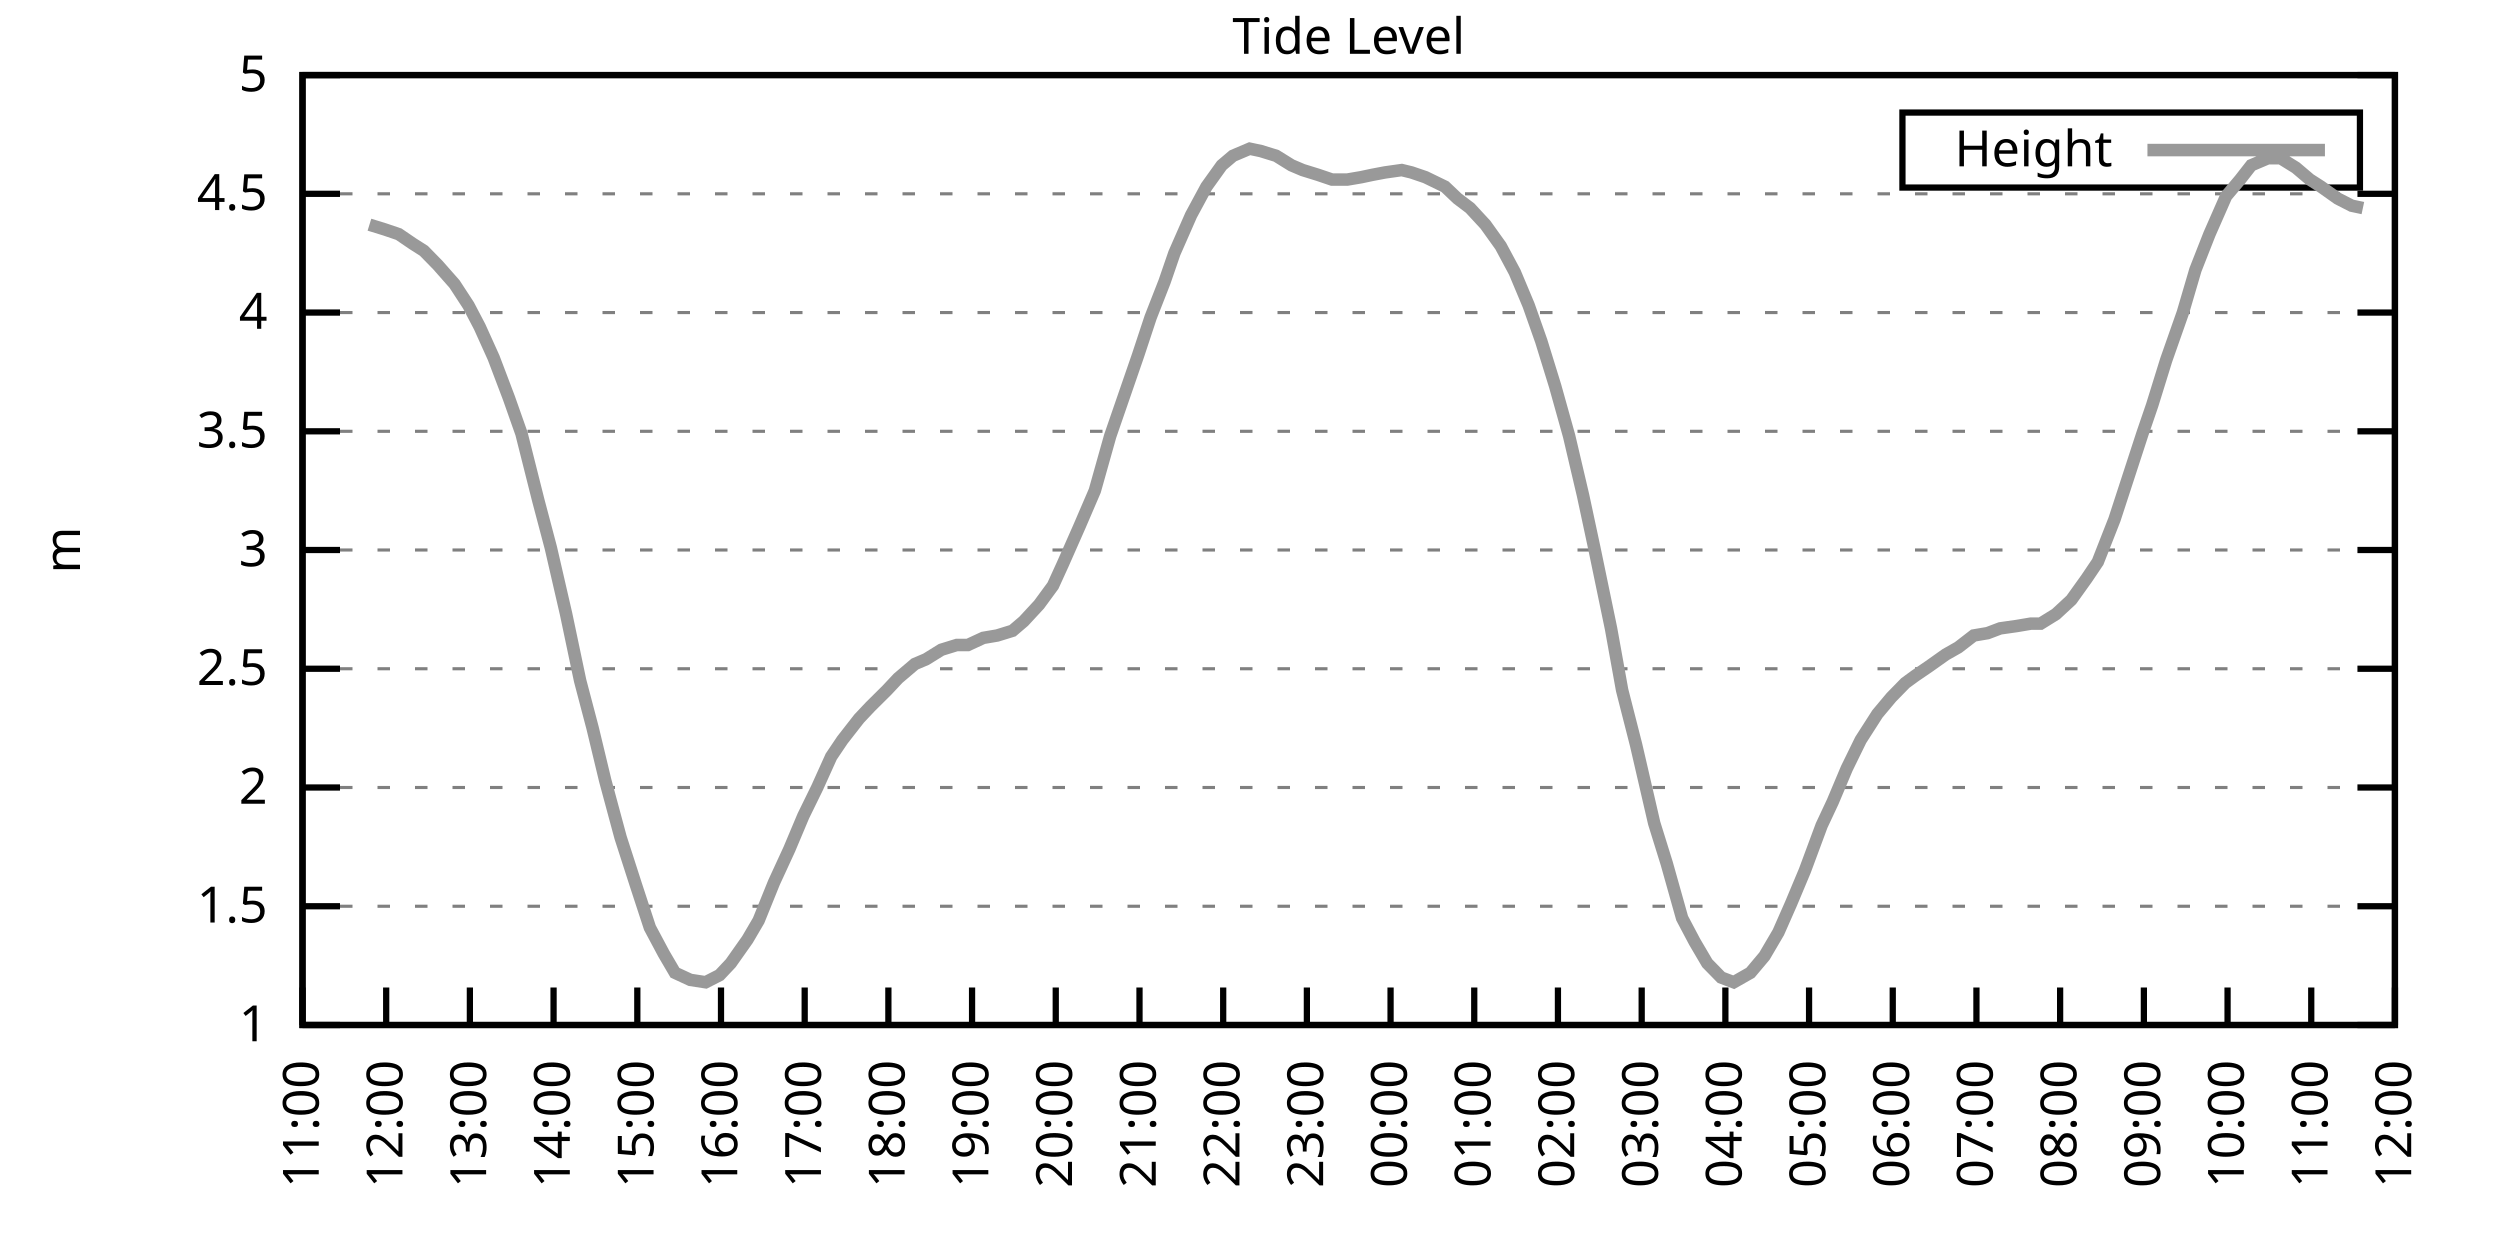
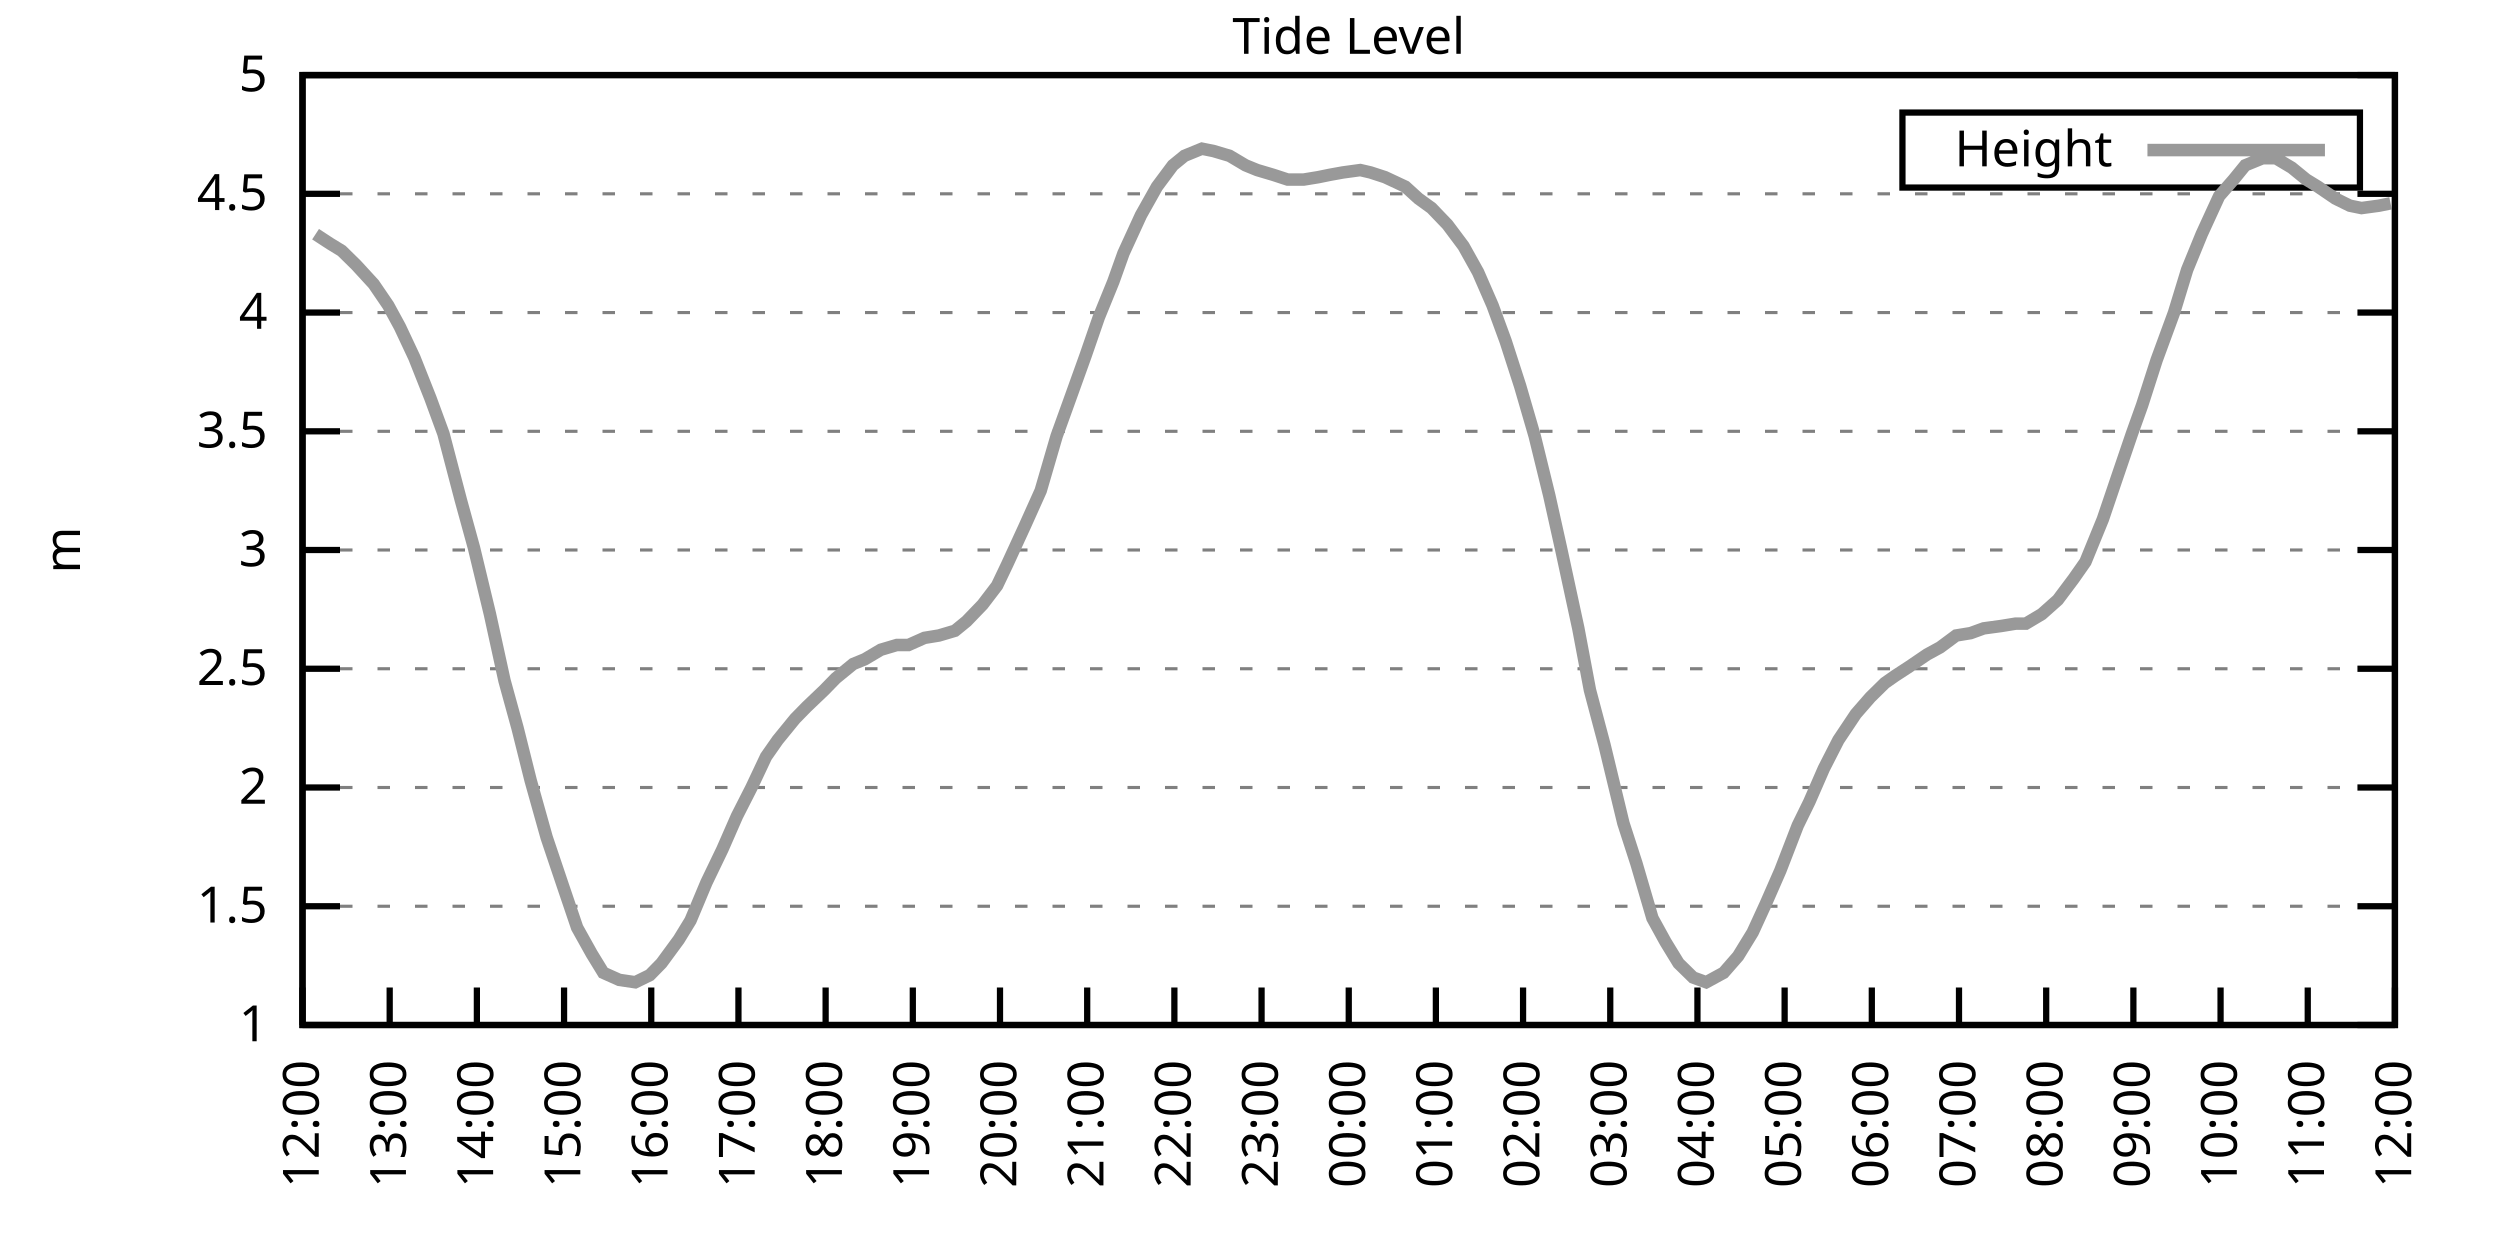
<svg xmlns="http://www.w3.org/2000/svg" xmlns:xlink="http://www.w3.org/1999/xlink" width="400" height="200" viewBox="0 0 400 200">
  <g id="gnuplot_canvas">
    <rect x="0" y="0" width="400" height="200" fill="none" />
    <defs>
      <circle id="gpDot" r="0.5" stroke-width="0.5" stroke="currentColor" />
      <path id="gpPt0" stroke-width="0.333" stroke="currentColor" d="M-1,0 h2 M0,-1 v2" />
      <path id="gpPt1" stroke-width="0.333" stroke="currentColor" d="M-1,-1 L1,1 M1,-1 L-1,1" />
      <path id="gpPt2" stroke-width="0.333" stroke="currentColor" d="M-1,0 L1,0 M0,-1 L0,1 M-1,-1 L1,1 M-1,1 L1,-1" />
      <rect id="gpPt3" stroke-width="0.333" stroke="currentColor" x="-1" y="-1" width="2" height="2" />
      <rect id="gpPt4" stroke-width="0.333" stroke="currentColor" fill="currentColor" x="-1" y="-1" width="2" height="2" />
      <circle id="gpPt5" stroke-width="0.333" stroke="currentColor" cx="0" cy="0" r="1" />
      <use xlink:href="#gpPt5" id="gpPt6" fill="currentColor" stroke="none" />
      <path id="gpPt7" stroke-width="0.333" stroke="currentColor" d="M0,-1.33 L-1.33,0.67 L1.33,0.67 z" />
      <use xlink:href="#gpPt7" id="gpPt8" fill="currentColor" stroke="none" />
      <use xlink:href="#gpPt7" id="gpPt9" stroke="currentColor" transform="rotate(180)" />
      <use xlink:href="#gpPt9" id="gpPt10" fill="currentColor" stroke="none" />
      <use xlink:href="#gpPt3" id="gpPt11" stroke="currentColor" transform="rotate(45)" />
      <use xlink:href="#gpPt11" id="gpPt12" fill="currentColor" stroke="none" />
      <path id="gpPt13" stroke-width="0.333" stroke="currentColor" d="M0,1.330 L1.265,0.411 L0.782,-1.067 L-0.782,-1.076 L-1.265,0.411 z" />
      <use xlink:href="#gpPt13" id="gpPt14" fill="currentColor" stroke="none" />
      <filter id="textbox" filterUnits="objectBoundingBox" x="0" y="0" height="1" width="1">
        <feFlood flood-color="white" flood-opacity="1" result="bgnd" />
        <feComposite in="SourceGraphic" in2="bgnd" operator="atop" />
      </filter>
      <filter id="greybox" filterUnits="objectBoundingBox" x="0" y="0" height="1" width="1">
        <feFlood flood-color="lightgrey" flood-opacity="1" result="grey" />
        <feComposite in="SourceGraphic" in2="grey" operator="atop" />
      </filter>
    </defs>
    <g fill="none" color="white" stroke="currentColor" stroke-width="1.00" stroke-linecap="butt" stroke-linejoin="miter">
</g>
    <g fill="none" color="black" stroke="currentColor" stroke-width="1.00" stroke-linecap="butt" stroke-linejoin="miter">
      <g stroke="none" shape-rendering="crispEdges">
        <polygon fill="rgb(255, 255, 255)" points="48.40,164.00 383.18,164.00 383.18,12.02 48.40,12.02 " />
      </g>
    </g>
    <g fill="none" color="black" stroke="currentColor" stroke-width="1.00" stroke-linecap="butt" stroke-linejoin="miter">
</g>
    <g fill="none" color="black" stroke="black" stroke-width="0.50" stroke-linecap="butt" stroke-linejoin="miter">
</g>
    <g fill="none" color="gray" stroke="currentColor" stroke-width="0.50" stroke-linecap="butt" stroke-linejoin="miter">
      <path stroke="gray" stroke-dasharray="2,4" class="gridline" d="M48.40,164.00 L383.19,164.00  " />
    </g>
    <g fill="none" color="gray" stroke="gray" stroke-width="1.00" stroke-linecap="butt" stroke-linejoin="miter">
</g>
    <g fill="none" color="black" stroke="currentColor" stroke-width="1.00" stroke-linecap="butt" stroke-linejoin="miter">
      <path stroke="black" d="M48.40,164.00 L54.40,164.00 M383.19,164.00 L377.19,164.00  " />
      <g transform="translate(42.80,166.60)" stroke="none" fill="black" font-family="Sans" font-size="8.00" text-anchor="end">
        <text>
          <tspan font-family="Sans"> 1</tspan>
        </text>
      </g>
    </g>
    <g fill="none" color="black" stroke="currentColor" stroke-width="1.00" stroke-linecap="butt" stroke-linejoin="miter">
</g>
    <g fill="none" color="black" stroke="black" stroke-width="0.50" stroke-linecap="butt" stroke-linejoin="miter">
</g>
    <g fill="none" color="gray" stroke="currentColor" stroke-width="0.50" stroke-linecap="butt" stroke-linejoin="miter">
      <path stroke="gray" stroke-dasharray="2,4" class="gridline" d="M48.40,145.00 L383.19,145.00  " />
    </g>
    <g fill="none" color="gray" stroke="gray" stroke-width="1.00" stroke-linecap="butt" stroke-linejoin="miter">
</g>
    <g fill="none" color="black" stroke="currentColor" stroke-width="1.00" stroke-linecap="butt" stroke-linejoin="miter">
      <path stroke="black" d="M48.40,145.00 L54.40,145.00 M383.19,145.00 L377.19,145.00  " />
      <g transform="translate(42.80,147.60)" stroke="none" fill="black" font-family="Sans" font-size="8.00" text-anchor="end">
        <text>
          <tspan font-family="Sans"> 1.5</tspan>
        </text>
      </g>
    </g>
    <g fill="none" color="black" stroke="currentColor" stroke-width="1.00" stroke-linecap="butt" stroke-linejoin="miter">
</g>
    <g fill="none" color="black" stroke="black" stroke-width="0.50" stroke-linecap="butt" stroke-linejoin="miter">
</g>
    <g fill="none" color="gray" stroke="currentColor" stroke-width="0.50" stroke-linecap="butt" stroke-linejoin="miter">
      <path stroke="gray" stroke-dasharray="2,4" class="gridline" d="M48.40,126.00 L383.19,126.00  " />
    </g>
    <g fill="none" color="gray" stroke="gray" stroke-width="1.00" stroke-linecap="butt" stroke-linejoin="miter">
</g>
    <g fill="none" color="black" stroke="currentColor" stroke-width="1.00" stroke-linecap="butt" stroke-linejoin="miter">
      <path stroke="black" d="M48.40,126.00 L54.40,126.00 M383.19,126.00 L377.19,126.00  " />
      <g transform="translate(42.80,128.60)" stroke="none" fill="black" font-family="Sans" font-size="8.00" text-anchor="end">
        <text>
          <tspan font-family="Sans"> 2</tspan>
        </text>
      </g>
    </g>
    <g fill="none" color="black" stroke="currentColor" stroke-width="1.00" stroke-linecap="butt" stroke-linejoin="miter">
</g>
    <g fill="none" color="black" stroke="black" stroke-width="0.50" stroke-linecap="butt" stroke-linejoin="miter">
</g>
    <g fill="none" color="gray" stroke="currentColor" stroke-width="0.50" stroke-linecap="butt" stroke-linejoin="miter">
      <path stroke="gray" stroke-dasharray="2,4" class="gridline" d="M48.40,107.00 L383.19,107.00  " />
    </g>
    <g fill="none" color="gray" stroke="gray" stroke-width="1.00" stroke-linecap="butt" stroke-linejoin="miter">
</g>
    <g fill="none" color="black" stroke="currentColor" stroke-width="1.00" stroke-linecap="butt" stroke-linejoin="miter">
      <path stroke="black" d="M48.40,107.00 L54.40,107.00 M383.19,107.00 L377.19,107.00  " />
      <g transform="translate(42.80,109.60)" stroke="none" fill="black" font-family="Sans" font-size="8.00" text-anchor="end">
        <text>
          <tspan font-family="Sans"> 2.5</tspan>
        </text>
      </g>
    </g>
    <g fill="none" color="black" stroke="currentColor" stroke-width="1.00" stroke-linecap="butt" stroke-linejoin="miter">
</g>
    <g fill="none" color="black" stroke="black" stroke-width="0.50" stroke-linecap="butt" stroke-linejoin="miter">
</g>
    <g fill="none" color="gray" stroke="currentColor" stroke-width="0.50" stroke-linecap="butt" stroke-linejoin="miter">
      <path stroke="gray" stroke-dasharray="2,4" class="gridline" d="M48.40,88.00 L383.19,88.00  " />
    </g>
    <g fill="none" color="gray" stroke="gray" stroke-width="1.00" stroke-linecap="butt" stroke-linejoin="miter">
</g>
    <g fill="none" color="black" stroke="currentColor" stroke-width="1.00" stroke-linecap="butt" stroke-linejoin="miter">
      <path stroke="black" d="M48.40,88.00 L54.40,88.00 M383.19,88.00 L377.19,88.00  " />
      <g transform="translate(42.80,90.60)" stroke="none" fill="black" font-family="Sans" font-size="8.00" text-anchor="end">
        <text>
          <tspan font-family="Sans"> 3</tspan>
        </text>
      </g>
    </g>
    <g fill="none" color="black" stroke="currentColor" stroke-width="1.00" stroke-linecap="butt" stroke-linejoin="miter">
</g>
    <g fill="none" color="black" stroke="black" stroke-width="0.50" stroke-linecap="butt" stroke-linejoin="miter">
</g>
    <g fill="none" color="gray" stroke="currentColor" stroke-width="0.50" stroke-linecap="butt" stroke-linejoin="miter">
      <path stroke="gray" stroke-dasharray="2,4" class="gridline" d="M48.40,69.01 L383.19,69.01  " />
    </g>
    <g fill="none" color="gray" stroke="gray" stroke-width="1.00" stroke-linecap="butt" stroke-linejoin="miter">
</g>
    <g fill="none" color="black" stroke="currentColor" stroke-width="1.00" stroke-linecap="butt" stroke-linejoin="miter">
      <path stroke="black" d="M48.40,69.01 L54.40,69.01 M383.19,69.01 L377.19,69.01  " />
      <g transform="translate(42.80,71.61)" stroke="none" fill="black" font-family="Sans" font-size="8.00" text-anchor="end">
        <text>
          <tspan font-family="Sans"> 3.5</tspan>
        </text>
      </g>
    </g>
    <g fill="none" color="black" stroke="currentColor" stroke-width="1.00" stroke-linecap="butt" stroke-linejoin="miter">
</g>
    <g fill="none" color="black" stroke="black" stroke-width="0.50" stroke-linecap="butt" stroke-linejoin="miter">
</g>
    <g fill="none" color="gray" stroke="currentColor" stroke-width="0.50" stroke-linecap="butt" stroke-linejoin="miter">
      <path stroke="gray" stroke-dasharray="2,4" class="gridline" d="M48.40,50.01 L383.19,50.01  " />
    </g>
    <g fill="none" color="gray" stroke="gray" stroke-width="1.00" stroke-linecap="butt" stroke-linejoin="miter">
</g>
    <g fill="none" color="black" stroke="currentColor" stroke-width="1.00" stroke-linecap="butt" stroke-linejoin="miter">
      <path stroke="black" d="M48.40,50.01 L54.40,50.01 M383.19,50.01 L377.19,50.01  " />
      <g transform="translate(42.80,52.61)" stroke="none" fill="black" font-family="Sans" font-size="8.00" text-anchor="end">
        <text>
          <tspan font-family="Sans"> 4</tspan>
        </text>
      </g>
    </g>
    <g fill="none" color="black" stroke="currentColor" stroke-width="1.00" stroke-linecap="butt" stroke-linejoin="miter">
</g>
    <g fill="none" color="black" stroke="black" stroke-width="0.50" stroke-linecap="butt" stroke-linejoin="miter">
</g>
    <g fill="none" color="gray" stroke="currentColor" stroke-width="0.50" stroke-linecap="butt" stroke-linejoin="miter">
      <path stroke="gray" stroke-dasharray="2,4" class="gridline" d="M48.40,31.01 L383.19,31.01  " />
    </g>
    <g fill="none" color="gray" stroke="gray" stroke-width="1.00" stroke-linecap="butt" stroke-linejoin="miter">
</g>
    <g fill="none" color="black" stroke="currentColor" stroke-width="1.00" stroke-linecap="butt" stroke-linejoin="miter">
      <path stroke="black" d="M48.40,31.01 L54.40,31.01 M383.19,31.01 L377.19,31.01  " />
      <g transform="translate(42.80,33.61)" stroke="none" fill="black" font-family="Sans" font-size="8.00" text-anchor="end">
        <text>
          <tspan font-family="Sans"> 4.5</tspan>
        </text>
      </g>
    </g>
    <g fill="none" color="black" stroke="currentColor" stroke-width="1.00" stroke-linecap="butt" stroke-linejoin="miter">
</g>
    <g fill="none" color="black" stroke="black" stroke-width="0.50" stroke-linecap="butt" stroke-linejoin="miter">
</g>
    <g fill="none" color="gray" stroke="currentColor" stroke-width="0.50" stroke-linecap="butt" stroke-linejoin="miter">
      <path stroke="gray" stroke-dasharray="2,4" class="gridline" d="M48.40,12.01 L383.19,12.01  " />
    </g>
    <g fill="none" color="gray" stroke="gray" stroke-width="1.00" stroke-linecap="butt" stroke-linejoin="miter">
</g>
    <g fill="none" color="black" stroke="currentColor" stroke-width="1.00" stroke-linecap="butt" stroke-linejoin="miter">
      <path stroke="black" d="M48.40,12.01 L54.40,12.01 M383.19,12.01 L377.19,12.01  " />
      <g transform="translate(42.80,14.61)" stroke="none" fill="black" font-family="Sans" font-size="8.00" text-anchor="end">
        <text>
          <tspan font-family="Sans"> 5</tspan>
        </text>
      </g>
    </g>
    <g fill="none" color="black" stroke="currentColor" stroke-width="1.00" stroke-linecap="butt" stroke-linejoin="miter">
      <path stroke="black" d="M48.40,164.00 L48.40,158.00  " />
      <g transform="translate(51.00,169.60) rotate(270.00)" stroke="none" fill="black" font-family="Sans" font-size="8.00" text-anchor="end">
        <text>
-           <tspan font-family="Sans">11:00</tspan>
-         </text>
-       </g>
-     </g>
-     <g fill="none" color="black" stroke="currentColor" stroke-width="1.00" stroke-linecap="butt" stroke-linejoin="miter">
-       <path stroke="black" d="M61.79,164.00 L61.79,158.00  " />
-       <g transform="translate(64.39,169.60) rotate(270.00)" stroke="none" fill="black" font-family="Sans" font-size="8.00" text-anchor="end">
-         <text>
          <tspan font-family="Sans">12:00</tspan>
        </text>
      </g>
    </g>
    <g fill="none" color="black" stroke="currentColor" stroke-width="1.00" stroke-linecap="butt" stroke-linejoin="miter">
-       <path stroke="black" d="M75.18,164.00 L75.18,158.00  " />
-       <g transform="translate(77.78,169.60) rotate(270.00)" stroke="none" fill="black" font-family="Sans" font-size="8.00" text-anchor="end">
+       <path stroke="black" d="M62.35,164.00 L62.35,158.00  " />
+       <g transform="translate(64.95,169.60) rotate(270.00)" stroke="none" fill="black" font-family="Sans" font-size="8.00" text-anchor="end">
        <text>
          <tspan font-family="Sans">13:00</tspan>
        </text>
      </g>
    </g>
    <g fill="none" color="black" stroke="currentColor" stroke-width="1.00" stroke-linecap="butt" stroke-linejoin="miter">
-       <path stroke="black" d="M88.57,164.00 L88.57,158.00  " />
-       <g transform="translate(91.17,169.60) rotate(270.00)" stroke="none" fill="black" font-family="Sans" font-size="8.00" text-anchor="end">
+       <path stroke="black" d="M76.30,164.00 L76.30,158.00  " />
+       <g transform="translate(78.90,169.60) rotate(270.00)" stroke="none" fill="black" font-family="Sans" font-size="8.00" text-anchor="end">
        <text>
          <tspan font-family="Sans">14:00</tspan>
        </text>
      </g>
    </g>
    <g fill="none" color="black" stroke="currentColor" stroke-width="1.00" stroke-linecap="butt" stroke-linejoin="miter">
-       <path stroke="black" d="M101.97,164.00 L101.97,158.00  " />
-       <g transform="translate(104.57,169.60) rotate(270.00)" stroke="none" fill="black" font-family="Sans" font-size="8.00" text-anchor="end">
+       <path stroke="black" d="M90.25,164.00 L90.25,158.00  " />
+       <g transform="translate(92.85,169.60) rotate(270.00)" stroke="none" fill="black" font-family="Sans" font-size="8.00" text-anchor="end">
        <text>
          <tspan font-family="Sans">15:00</tspan>
        </text>
      </g>
    </g>
    <g fill="none" color="black" stroke="currentColor" stroke-width="1.00" stroke-linecap="butt" stroke-linejoin="miter">
-       <path stroke="black" d="M115.36,164.00 L115.36,158.00  " />
-       <g transform="translate(117.96,169.60) rotate(270.00)" stroke="none" fill="black" font-family="Sans" font-size="8.00" text-anchor="end">
+       <path stroke="black" d="M104.20,164.00 L104.20,158.00  " />
+       <g transform="translate(106.80,169.60) rotate(270.00)" stroke="none" fill="black" font-family="Sans" font-size="8.00" text-anchor="end">
        <text>
          <tspan font-family="Sans">16:00</tspan>
        </text>
      </g>
    </g>
    <g fill="none" color="black" stroke="currentColor" stroke-width="1.00" stroke-linecap="butt" stroke-linejoin="miter">
-       <path stroke="black" d="M128.75,164.00 L128.75,158.00  " />
-       <g transform="translate(131.35,169.60) rotate(270.00)" stroke="none" fill="black" font-family="Sans" font-size="8.00" text-anchor="end">
+       <path stroke="black" d="M118.15,164.00 L118.15,158.00  " />
+       <g transform="translate(120.75,169.60) rotate(270.00)" stroke="none" fill="black" font-family="Sans" font-size="8.00" text-anchor="end">
        <text>
          <tspan font-family="Sans">17:00</tspan>
        </text>
      </g>
    </g>
    <g fill="none" color="black" stroke="currentColor" stroke-width="1.00" stroke-linecap="butt" stroke-linejoin="miter">
-       <path stroke="black" d="M142.14,164.00 L142.14,158.00  " />
-       <g transform="translate(144.74,169.60) rotate(270.00)" stroke="none" fill="black" font-family="Sans" font-size="8.00" text-anchor="end">
+       <path stroke="black" d="M132.10,164.00 L132.10,158.00  " />
+       <g transform="translate(134.70,169.60) rotate(270.00)" stroke="none" fill="black" font-family="Sans" font-size="8.00" text-anchor="end">
        <text>
          <tspan font-family="Sans">18:00</tspan>
        </text>
      </g>
    </g>
    <g fill="none" color="black" stroke="currentColor" stroke-width="1.00" stroke-linecap="butt" stroke-linejoin="miter">
-       <path stroke="black" d="M155.53,164.00 L155.53,158.00  " />
-       <g transform="translate(158.13,169.60) rotate(270.00)" stroke="none" fill="black" font-family="Sans" font-size="8.00" text-anchor="end">
+       <path stroke="black" d="M146.05,164.00 L146.05,158.00  " />
+       <g transform="translate(148.65,169.60) rotate(270.00)" stroke="none" fill="black" font-family="Sans" font-size="8.00" text-anchor="end">
        <text>
          <tspan font-family="Sans">19:00</tspan>
        </text>
      </g>
    </g>
    <g fill="none" color="black" stroke="currentColor" stroke-width="1.00" stroke-linecap="butt" stroke-linejoin="miter">
-       <path stroke="black" d="M168.92,164.00 L168.92,158.00  " />
-       <g transform="translate(171.52,169.60) rotate(270.00)" stroke="none" fill="black" font-family="Sans" font-size="8.00" text-anchor="end">
+       <path stroke="black" d="M160.00,164.00 L160.00,158.00  " />
+       <g transform="translate(162.60,169.60) rotate(270.00)" stroke="none" fill="black" font-family="Sans" font-size="8.00" text-anchor="end">
        <text>
          <tspan font-family="Sans">20:00</tspan>
        </text>
      </g>
    </g>
    <g fill="none" color="black" stroke="currentColor" stroke-width="1.00" stroke-linecap="butt" stroke-linejoin="miter">
-       <path stroke="black" d="M182.32,164.00 L182.32,158.00  " />
-       <g transform="translate(184.92,169.60) rotate(270.00)" stroke="none" fill="black" font-family="Sans" font-size="8.00" text-anchor="end">
+       <path stroke="black" d="M173.95,164.00 L173.95,158.00  " />
+       <g transform="translate(176.55,169.60) rotate(270.00)" stroke="none" fill="black" font-family="Sans" font-size="8.00" text-anchor="end">
        <text>
          <tspan font-family="Sans">21:00</tspan>
        </text>
      </g>
    </g>
    <g fill="none" color="black" stroke="currentColor" stroke-width="1.00" stroke-linecap="butt" stroke-linejoin="miter">
-       <path stroke="black" d="M195.71,164.00 L195.71,158.00  " />
-       <g transform="translate(198.31,169.60) rotate(270.00)" stroke="none" fill="black" font-family="Sans" font-size="8.00" text-anchor="end">
+       <path stroke="black" d="M187.90,164.00 L187.90,158.00  " />
+       <g transform="translate(190.50,169.60) rotate(270.00)" stroke="none" fill="black" font-family="Sans" font-size="8.00" text-anchor="end">
        <text>
          <tspan font-family="Sans">22:00</tspan>
        </text>
      </g>
    </g>
    <g fill="none" color="black" stroke="currentColor" stroke-width="1.00" stroke-linecap="butt" stroke-linejoin="miter">
-       <path stroke="black" d="M209.10,164.00 L209.10,158.00  " />
-       <g transform="translate(211.70,169.60) rotate(270.00)" stroke="none" fill="black" font-family="Sans" font-size="8.00" text-anchor="end">
+       <path stroke="black" d="M201.85,164.00 L201.85,158.00  " />
+       <g transform="translate(204.45,169.60) rotate(270.00)" stroke="none" fill="black" font-family="Sans" font-size="8.00" text-anchor="end">
        <text>
          <tspan font-family="Sans">23:00</tspan>
        </text>
      </g>
    </g>
    <g fill="none" color="black" stroke="currentColor" stroke-width="1.00" stroke-linecap="butt" stroke-linejoin="miter">
-       <path stroke="black" d="M222.49,164.00 L222.49,158.00  " />
-       <g transform="translate(225.09,169.60) rotate(270.00)" stroke="none" fill="black" font-family="Sans" font-size="8.00" text-anchor="end">
+       <path stroke="black" d="M215.80,164.00 L215.80,158.00  " />
+       <g transform="translate(218.40,169.60) rotate(270.00)" stroke="none" fill="black" font-family="Sans" font-size="8.00" text-anchor="end">
        <text>
          <tspan font-family="Sans">00:00</tspan>
        </text>
      </g>
    </g>
    <g fill="none" color="black" stroke="currentColor" stroke-width="1.00" stroke-linecap="butt" stroke-linejoin="miter">
-       <path stroke="black" d="M235.88,164.00 L235.88,158.00  " />
-       <g transform="translate(238.48,169.60) rotate(270.00)" stroke="none" fill="black" font-family="Sans" font-size="8.00" text-anchor="end">
+       <path stroke="black" d="M229.74,164.00 L229.74,158.00  " />
+       <g transform="translate(232.34,169.60) rotate(270.00)" stroke="none" fill="black" font-family="Sans" font-size="8.00" text-anchor="end">
        <text>
          <tspan font-family="Sans">01:00</tspan>
        </text>
      </g>
    </g>
    <g fill="none" color="black" stroke="currentColor" stroke-width="1.00" stroke-linecap="butt" stroke-linejoin="miter">
-       <path stroke="black" d="M249.27,164.00 L249.27,158.00  " />
-       <g transform="translate(251.87,169.60) rotate(270.00)" stroke="none" fill="black" font-family="Sans" font-size="8.00" text-anchor="end">
+       <path stroke="black" d="M243.69,164.00 L243.69,158.00  " />
+       <g transform="translate(246.29,169.60) rotate(270.00)" stroke="none" fill="black" font-family="Sans" font-size="8.00" text-anchor="end">
        <text>
          <tspan font-family="Sans">02:00</tspan>
        </text>
      </g>
    </g>
    <g fill="none" color="black" stroke="currentColor" stroke-width="1.00" stroke-linecap="butt" stroke-linejoin="miter">
-       <path stroke="black" d="M262.67,164.00 L262.67,158.00  " />
-       <g transform="translate(265.27,169.60) rotate(270.00)" stroke="none" fill="black" font-family="Sans" font-size="8.00" text-anchor="end">
+       <path stroke="black" d="M257.64,164.00 L257.64,158.00  " />
+       <g transform="translate(260.24,169.60) rotate(270.00)" stroke="none" fill="black" font-family="Sans" font-size="8.00" text-anchor="end">
        <text>
          <tspan font-family="Sans">03:00</tspan>
        </text>
      </g>
    </g>
    <g fill="none" color="black" stroke="currentColor" stroke-width="1.00" stroke-linecap="butt" stroke-linejoin="miter">
-       <path stroke="black" d="M276.06,164.00 L276.06,158.00  " />
-       <g transform="translate(278.66,169.60) rotate(270.00)" stroke="none" fill="black" font-family="Sans" font-size="8.00" text-anchor="end">
+       <path stroke="black" d="M271.59,164.00 L271.59,158.00  " />
+       <g transform="translate(274.19,169.60) rotate(270.00)" stroke="none" fill="black" font-family="Sans" font-size="8.00" text-anchor="end">
        <text>
          <tspan font-family="Sans">04:00</tspan>
        </text>
      </g>
    </g>
    <g fill="none" color="black" stroke="currentColor" stroke-width="1.00" stroke-linecap="butt" stroke-linejoin="miter">
-       <path stroke="black" d="M289.45,164.00 L289.45,158.00  " />
-       <g transform="translate(292.05,169.60) rotate(270.00)" stroke="none" fill="black" font-family="Sans" font-size="8.00" text-anchor="end">
+       <path stroke="black" d="M285.54,164.00 L285.54,158.00  " />
+       <g transform="translate(288.14,169.60) rotate(270.00)" stroke="none" fill="black" font-family="Sans" font-size="8.00" text-anchor="end">
        <text>
          <tspan font-family="Sans">05:00</tspan>
        </text>
      </g>
    </g>
    <g fill="none" color="black" stroke="currentColor" stroke-width="1.00" stroke-linecap="butt" stroke-linejoin="miter">
-       <path stroke="black" d="M302.84,164.00 L302.84,158.00  " />
-       <g transform="translate(305.44,169.60) rotate(270.00)" stroke="none" fill="black" font-family="Sans" font-size="8.00" text-anchor="end">
+       <path stroke="black" d="M299.49,164.00 L299.49,158.00  " />
+       <g transform="translate(302.09,169.60) rotate(270.00)" stroke="none" fill="black" font-family="Sans" font-size="8.00" text-anchor="end">
        <text>
          <tspan font-family="Sans">06:00</tspan>
        </text>
      </g>
    </g>
    <g fill="none" color="black" stroke="currentColor" stroke-width="1.00" stroke-linecap="butt" stroke-linejoin="miter">
-       <path stroke="black" d="M316.23,164.00 L316.23,158.00  " />
-       <g transform="translate(318.83,169.60) rotate(270.00)" stroke="none" fill="black" font-family="Sans" font-size="8.00" text-anchor="end">
+       <path stroke="black" d="M313.44,164.00 L313.44,158.00  " />
+       <g transform="translate(316.04,169.60) rotate(270.00)" stroke="none" fill="black" font-family="Sans" font-size="8.00" text-anchor="end">
        <text>
          <tspan font-family="Sans">07:00</tspan>
        </text>
      </g>
    </g>
    <g fill="none" color="black" stroke="currentColor" stroke-width="1.00" stroke-linecap="butt" stroke-linejoin="miter">
-       <path stroke="black" d="M329.62,164.00 L329.62,158.00  " />
-       <g transform="translate(332.22,169.60) rotate(270.00)" stroke="none" fill="black" font-family="Sans" font-size="8.00" text-anchor="end">
+       <path stroke="black" d="M327.39,164.00 L327.39,158.00  " />
+       <g transform="translate(329.99,169.60) rotate(270.00)" stroke="none" fill="black" font-family="Sans" font-size="8.00" text-anchor="end">
        <text>
          <tspan font-family="Sans">08:00</tspan>
        </text>
      </g>
    </g>
    <g fill="none" color="black" stroke="currentColor" stroke-width="1.00" stroke-linecap="butt" stroke-linejoin="miter">
-       <path stroke="black" d="M343.02,164.00 L343.02,158.00  " />
-       <g transform="translate(345.62,169.60) rotate(270.00)" stroke="none" fill="black" font-family="Sans" font-size="8.00" text-anchor="end">
+       <path stroke="black" d="M341.34,164.00 L341.34,158.00  " />
+       <g transform="translate(343.94,169.60) rotate(270.00)" stroke="none" fill="black" font-family="Sans" font-size="8.00" text-anchor="end">
        <text>
          <tspan font-family="Sans">09:00</tspan>
        </text>
      </g>
    </g>
    <g fill="none" color="black" stroke="currentColor" stroke-width="1.00" stroke-linecap="butt" stroke-linejoin="miter">
-       <path stroke="black" d="M356.41,164.00 L356.41,158.00  " />
-       <g transform="translate(359.01,169.60) rotate(270.00)" stroke="none" fill="black" font-family="Sans" font-size="8.00" text-anchor="end">
+       <path stroke="black" d="M355.29,164.00 L355.29,158.00  " />
+       <g transform="translate(357.89,169.60) rotate(270.00)" stroke="none" fill="black" font-family="Sans" font-size="8.00" text-anchor="end">
        <text>
          <tspan font-family="Sans">10:00</tspan>
        </text>
      </g>
    </g>
    <g fill="none" color="black" stroke="currentColor" stroke-width="1.00" stroke-linecap="butt" stroke-linejoin="miter">
-       <path stroke="black" d="M369.80,164.00 L369.80,158.00  " />
-       <g transform="translate(372.40,169.60) rotate(270.00)" stroke="none" fill="black" font-family="Sans" font-size="8.00" text-anchor="end">
+       <path stroke="black" d="M369.24,164.00 L369.24,158.00  " />
+       <g transform="translate(371.84,169.60) rotate(270.00)" stroke="none" fill="black" font-family="Sans" font-size="8.00" text-anchor="end">
        <text>
          <tspan font-family="Sans">11:00</tspan>
        </text>
      </g>
    </g>
    <g fill="none" color="black" stroke="currentColor" stroke-width="1.00" stroke-linecap="butt" stroke-linejoin="miter">
      <path stroke="black" d="M383.19,164.00 L383.19,158.00  " />
      <g transform="translate(385.79,169.60) rotate(270.00)" stroke="none" fill="black" font-family="Sans" font-size="8.00" text-anchor="end">
        <text>
          <tspan font-family="Sans">12:00</tspan>
        </text>
      </g>
    </g>
    <g fill="none" color="black" stroke="currentColor" stroke-width="1.00" stroke-linecap="butt" stroke-linejoin="miter">
</g>
    <g fill="none" color="black" stroke="currentColor" stroke-width="1.00" stroke-linecap="butt" stroke-linejoin="miter">
      <path stroke="black" d="M48.40,12.01 L48.40,164.00 L383.19,164.00 L383.19,12.01 L48.40,12.01 Z  " />
    </g>
    <g fill="none" color="black" stroke="currentColor" stroke-width="1.00" stroke-linecap="butt" stroke-linejoin="miter">
</g>
    <g fill="none" color="black" stroke="currentColor" stroke-width="1.00" stroke-linecap="butt" stroke-linejoin="miter">
      <path stroke="black" d="M304.39,30.01 L304.39,18.01 L377.59,18.01 L377.59,30.01 L304.39,30.01 Z  " />
    </g>
    <g id="Tide_level_plot_1">
      <g fill="none" color="white" stroke="black" stroke-width="2.00" stroke-linecap="butt" stroke-linejoin="miter">
</g>
      <g fill="none" color="black" stroke="currentColor" stroke-width="2.00" stroke-linecap="butt" stroke-linejoin="miter">
        <g transform="translate(337.99,26.61)" stroke="none" fill="black" font-family="Sans" font-size="8.00" text-anchor="end">
          <text>
            <tspan font-family="Sans">Height</tspan>
          </text>
        </g>
      </g>
      <g fill="none" color="black" stroke="currentColor" stroke-width="2.00" stroke-linecap="butt" stroke-linejoin="miter">
-         <path stroke="rgb(153, 153, 153)" d="M343.59,24.01 L371.99,24.01 M59.11,35.95 L61.57,36.71 L63.80,37.47 L66.03,38.99 L67.82,40.13 L70.05,42.41   L72.73,45.45 L74.96,48.87 L76.75,52.29 L78.98,57.23 L81.43,63.69 L83.44,69.39 L86.12,80.03 L88.13,87.63   L90.58,98.26 L92.82,108.90 L94.82,116.50 L96.83,124.86 L99.29,133.98 L101.74,141.58 L103.98,148.42 L106.21,152.60   L107.99,155.64 L110.45,156.78 L112.90,157.16 L115.13,156.02 L116.92,154.12 L119.60,150.32 L121.38,147.28 L123.84,141.20   L126.29,135.88 L128.53,130.56 L130.76,126.00 L132.99,121.06 L134.78,118.40 L137.45,114.98 L139.24,113.08 L141.92,110.42   L143.70,108.52 L146.38,106.24 L148.17,105.48 L150.62,103.96 L153.08,103.20 L154.86,103.20 L157.32,102.06 L159.55,101.68   L162.01,100.92 L163.79,99.40 L166.25,96.74 L168.48,93.70 L170.04,90.28 L172.72,84.21 L175.17,78.51 L177.63,69.77   L179.86,63.31 L182.09,56.85 L184.10,50.77 L186.33,45.07 L187.90,40.51 L190.57,34.43 L193.03,29.87 L195.48,26.45   L197.27,24.93 L199.95,23.79 L201.73,24.17 L204.19,24.93 L206.64,26.45 L208.43,27.21 L210.88,27.97 L213.12,28.73   L215.57,28.73 L217.80,28.35 L219.59,27.97 L221.60,27.59 L224.28,27.21 L225.84,27.59 L228.07,28.35 L231.20,29.87   L233.20,31.77 L235.21,33.29 L237.67,35.95 L240.12,39.37 L242.36,43.55 L244.59,48.87 L246.60,54.57 L248.83,61.79   L251.06,69.77 L253.29,79.27 L255.08,87.63 L257.76,100.54 L259.54,110.42 L261.77,119.16 L264.67,131.70 L266.68,138.16   L269.14,146.90 L271.15,150.70 L273.16,154.12 L275.39,156.40 L277.40,157.16 L280.07,155.64 L282.31,152.98 L284.54,149.18   L286.55,144.62 L288.78,139.30 L291.46,132.08 L293.24,128.28 L295.48,122.96 L297.71,118.40 L300.39,114.22 L302.62,111.56   L304.85,109.28 L306.41,108.14 L308.64,106.62 L311.32,104.72 L313.33,103.58 L315.79,101.68 L318.02,101.30 L320.03,100.54   L322.70,100.16 L324.94,99.78 L326.50,99.78 L328.95,98.26 L331.41,95.98 L333.86,92.56 L335.65,89.90 L338.33,83.07   L340.56,76.23 L342.79,69.39 L344.35,64.83 L346.59,57.61 L349.26,50.01 L351.27,43.17 L353.51,37.47 L356.18,31.39   L358.42,28.73 L360.20,26.45 L362.88,25.31 L364.89,25.31 L367.34,26.83 L369.58,28.73 L371.36,29.87 L374.04,31.77   L376.27,32.91 L378.06,33.29  " />
+         <path stroke="rgb(153, 153, 153)" d="M343.59,24.01 L371.99,24.01 M50.49,37.47 L52.82,38.99 L54.68,40.13 L57.00,42.41 L59.79,45.45 L62.12,48.87   L63.98,52.29 L66.30,57.23 L68.86,63.69 L70.95,69.39 L73.74,80.03 L75.83,87.63 L78.39,98.26 L80.72,108.90   L82.81,116.50 L84.90,124.86 L87.46,133.98 L90.02,141.58 L92.34,148.42 L94.67,152.60 L96.53,155.64 L99.08,156.78   L101.64,157.16 L103.97,156.02 L105.83,154.12 L108.62,150.32 L110.48,147.28 L113.03,141.20 L115.59,135.88 L117.92,130.56   L120.24,126.00 L122.57,121.06 L124.43,118.40 L127.22,114.98 L129.08,113.08 L131.87,110.42 L133.72,108.52 L136.51,106.24   L138.37,105.48 L140.93,103.96 L143.49,103.20 L145.35,103.20 L147.91,102.06 L150.23,101.68 L152.79,100.92 L154.65,99.40   L157.21,96.74 L159.53,93.70 L161.16,90.28 L163.95,84.21 L166.51,78.51 L169.06,69.77 L171.39,63.31 L173.71,56.85   L175.81,50.77 L178.13,45.07 L179.76,40.51 L182.55,34.43 L185.11,29.87 L187.66,26.45 L189.52,24.93 L192.31,23.79   L194.17,24.17 L196.73,24.93 L199.29,26.45 L201.15,27.21 L203.71,27.97 L206.03,28.73 L208.59,28.73 L210.91,28.35   L212.77,27.97 L214.87,27.59 L217.65,27.21 L219.28,27.59 L221.61,28.35 L224.86,29.87 L226.95,31.77 L229.05,33.29   L231.60,35.95 L234.16,39.37 L236.49,43.55 L238.81,48.87 L240.90,54.57 L243.23,61.79 L245.55,69.77 L247.88,79.27   L249.74,87.63 L252.53,100.54 L254.39,110.42 L256.71,119.16 L259.74,131.70 L261.83,138.16 L264.39,146.90 L266.48,150.70   L268.57,154.12 L270.90,156.40 L272.99,157.16 L275.78,155.64 L278.10,152.98 L280.43,149.18 L282.52,144.62 L284.85,139.30   L287.64,132.08 L289.50,128.28 L291.82,122.96 L294.15,118.40 L296.94,114.22 L299.26,111.56 L301.58,109.28 L303.21,108.14   L305.54,106.62 L308.33,104.72 L310.42,103.58 L312.98,101.68 L315.30,101.30 L317.39,100.54 L320.18,100.16 L322.51,99.78   L324.14,99.78 L326.69,98.26 L329.25,95.98 L331.81,92.56 L333.67,89.90 L336.46,83.07 L338.78,76.23 L341.11,69.39   L342.74,64.83 L345.06,57.61 L347.85,50.01 L349.94,43.17 L352.27,37.47 L355.06,31.39 L357.38,28.73 L359.24,26.45   L362.03,25.31 L364.13,25.31 L366.68,26.83 L369.01,28.73 L370.87,29.87 L373.66,31.77 L375.98,32.91 L377.84,33.29   L380.63,32.91 L382.49,32.53  " />
      </g>
    </g>
    <g fill="none" color="black" stroke="currentColor" stroke-width="2.00" stroke-linecap="butt" stroke-linejoin="miter">
</g>
    <g fill="none" color="black" stroke="black" stroke-width="1.00" stroke-linecap="butt" stroke-linejoin="miter">
</g>
    <g fill="none" color="black" stroke="currentColor" stroke-width="1.00" stroke-linecap="butt" stroke-linejoin="miter">
      <path stroke="black" d="M48.40,12.01 L48.40,164.00 L383.19,164.00 L383.19,12.01 L48.40,12.01 Z  " />
      <g transform="translate(12.80,88.01) rotate(270.00)" stroke="none" fill="black" font-family="Sans" font-size="8.00" text-anchor="middle">
        <text>
          <tspan font-family="Sans">m</tspan>
        </text>
      </g>
    </g>
    <g fill="none" color="black" stroke="currentColor" stroke-width="1.00" stroke-linecap="butt" stroke-linejoin="miter">
</g>
    <g fill="none" color="black" stroke="currentColor" stroke-width="1.00" stroke-linecap="butt" stroke-linejoin="miter">
      <g transform="translate(215.79,8.61)" stroke="none" fill="black" font-family="Sans" font-size="8.00" text-anchor="middle">
        <text>
          <tspan font-family="Sans">Tide Level</tspan>
        </text>
      </g>
    </g>
    <g fill="none" color="black" stroke="currentColor" stroke-width="1.00" stroke-linecap="butt" stroke-linejoin="miter">
</g>
  </g>
</svg>
